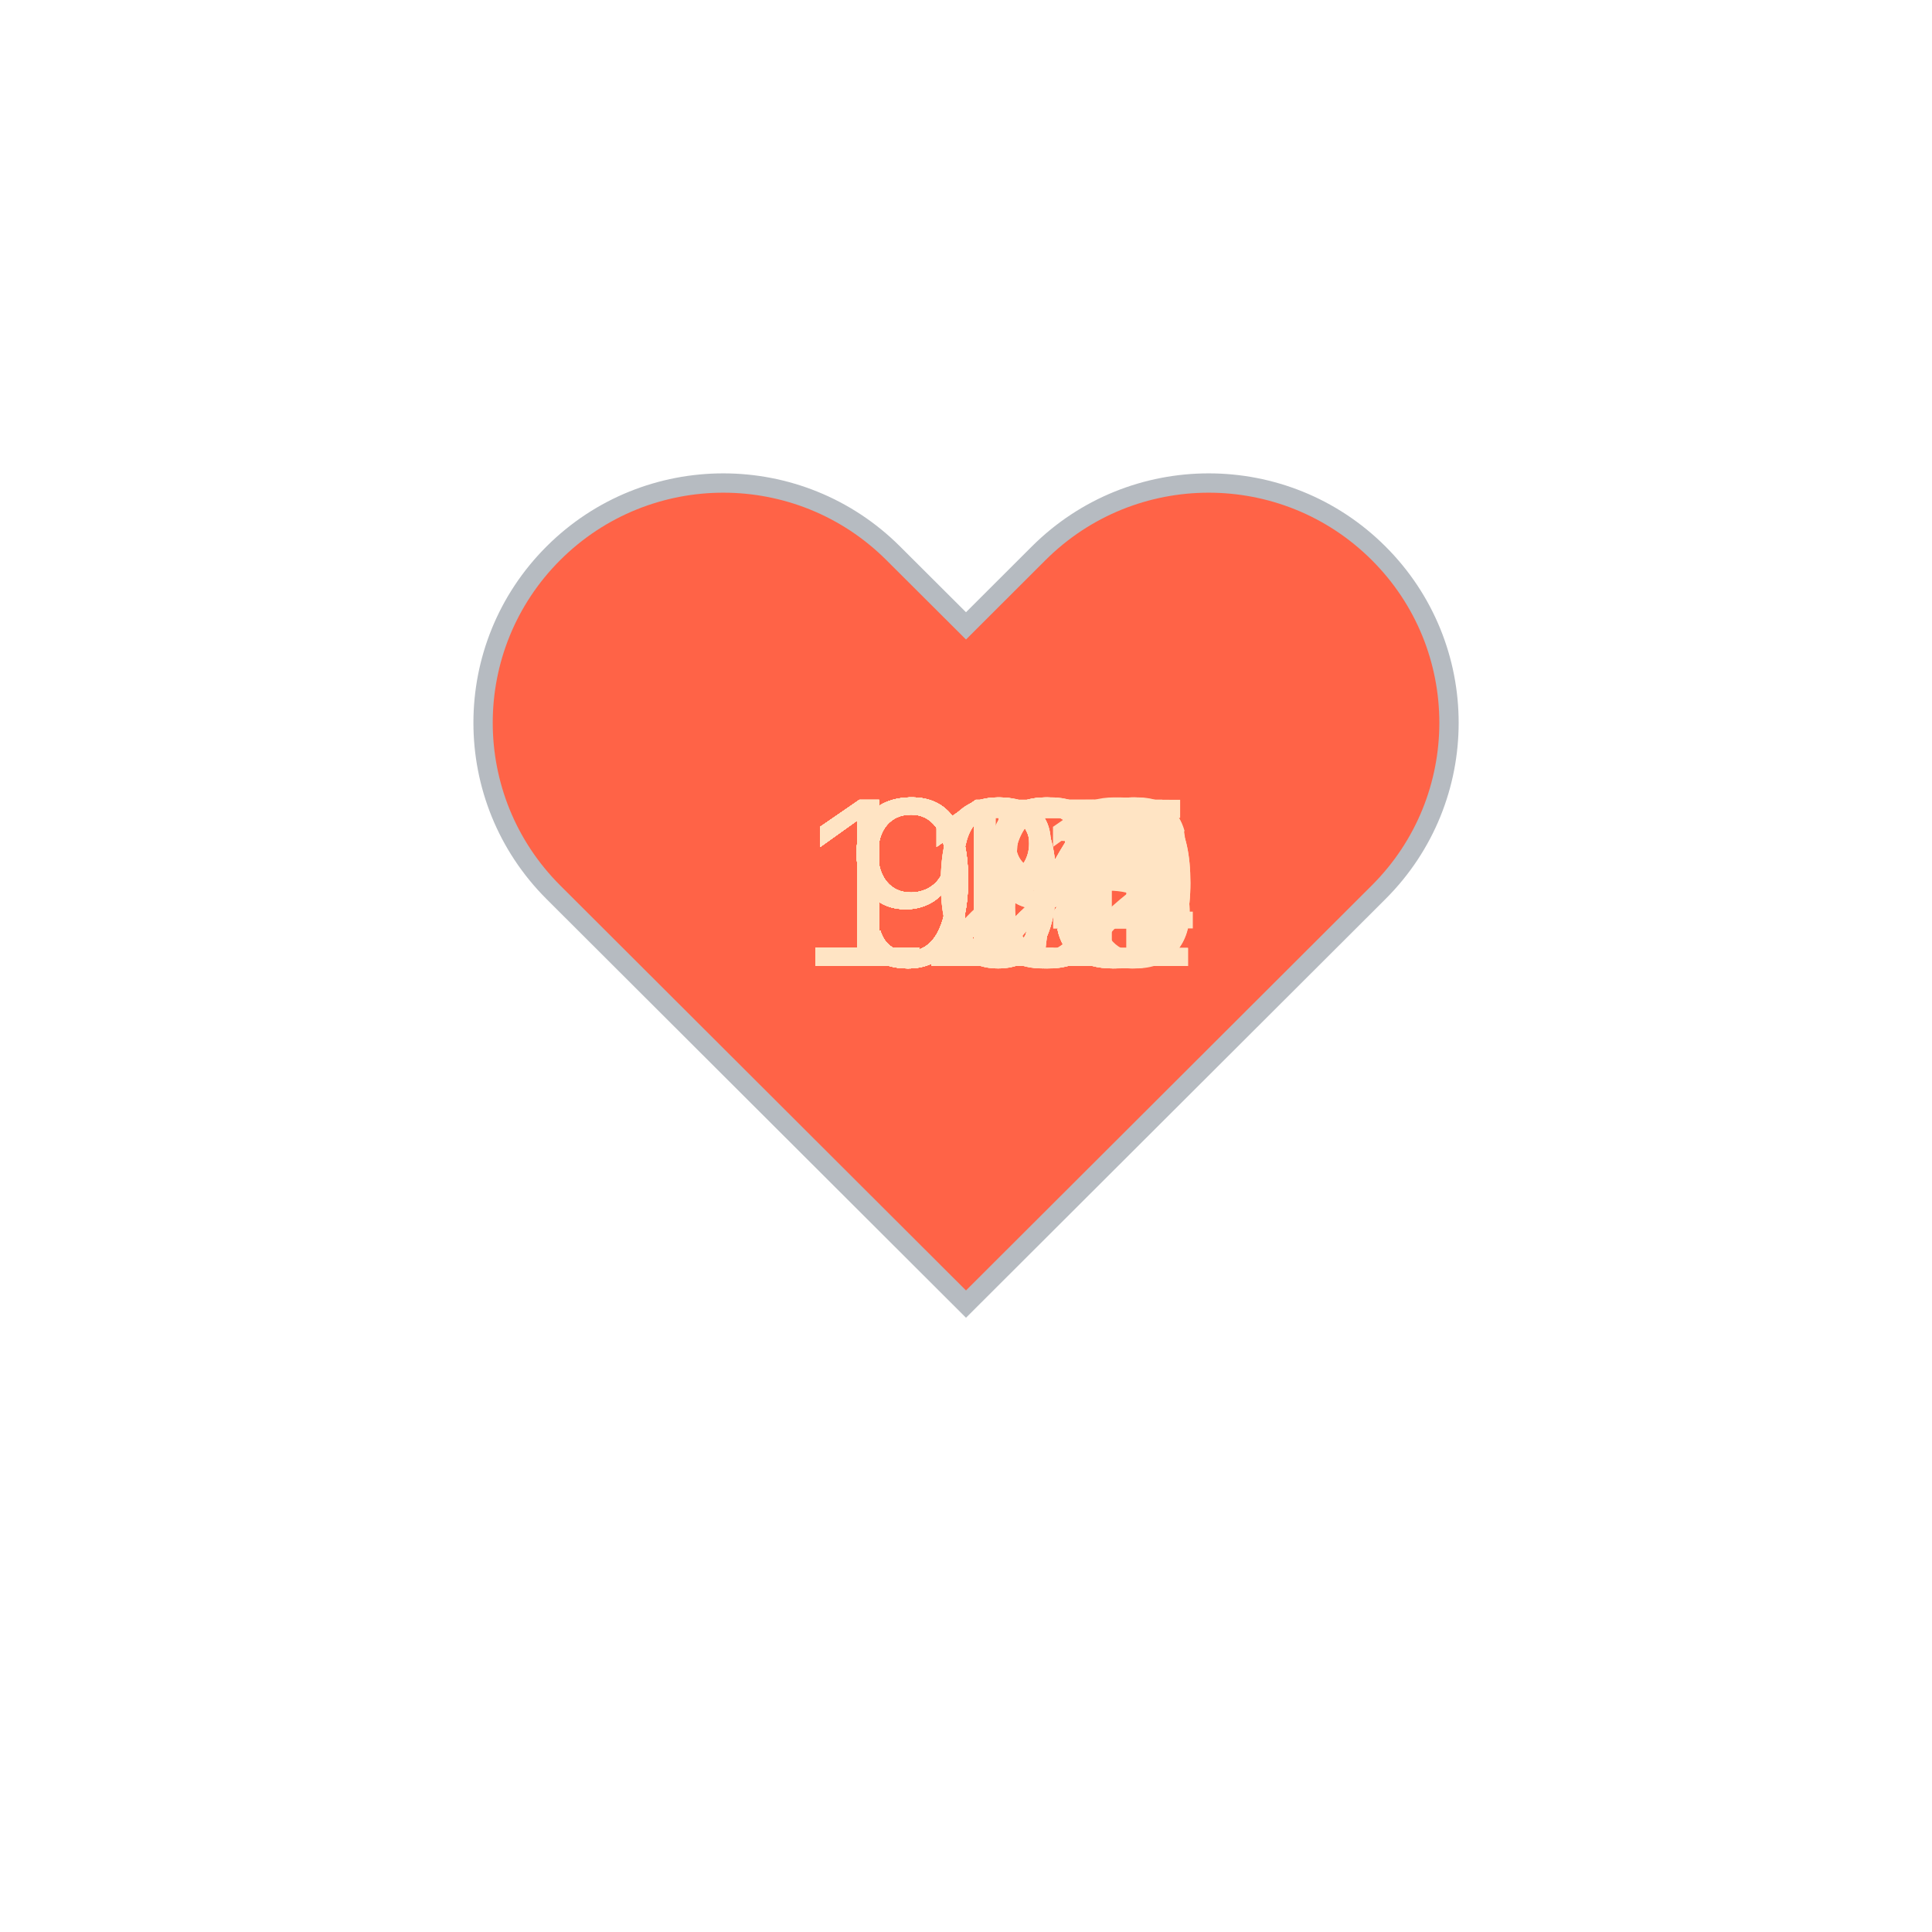
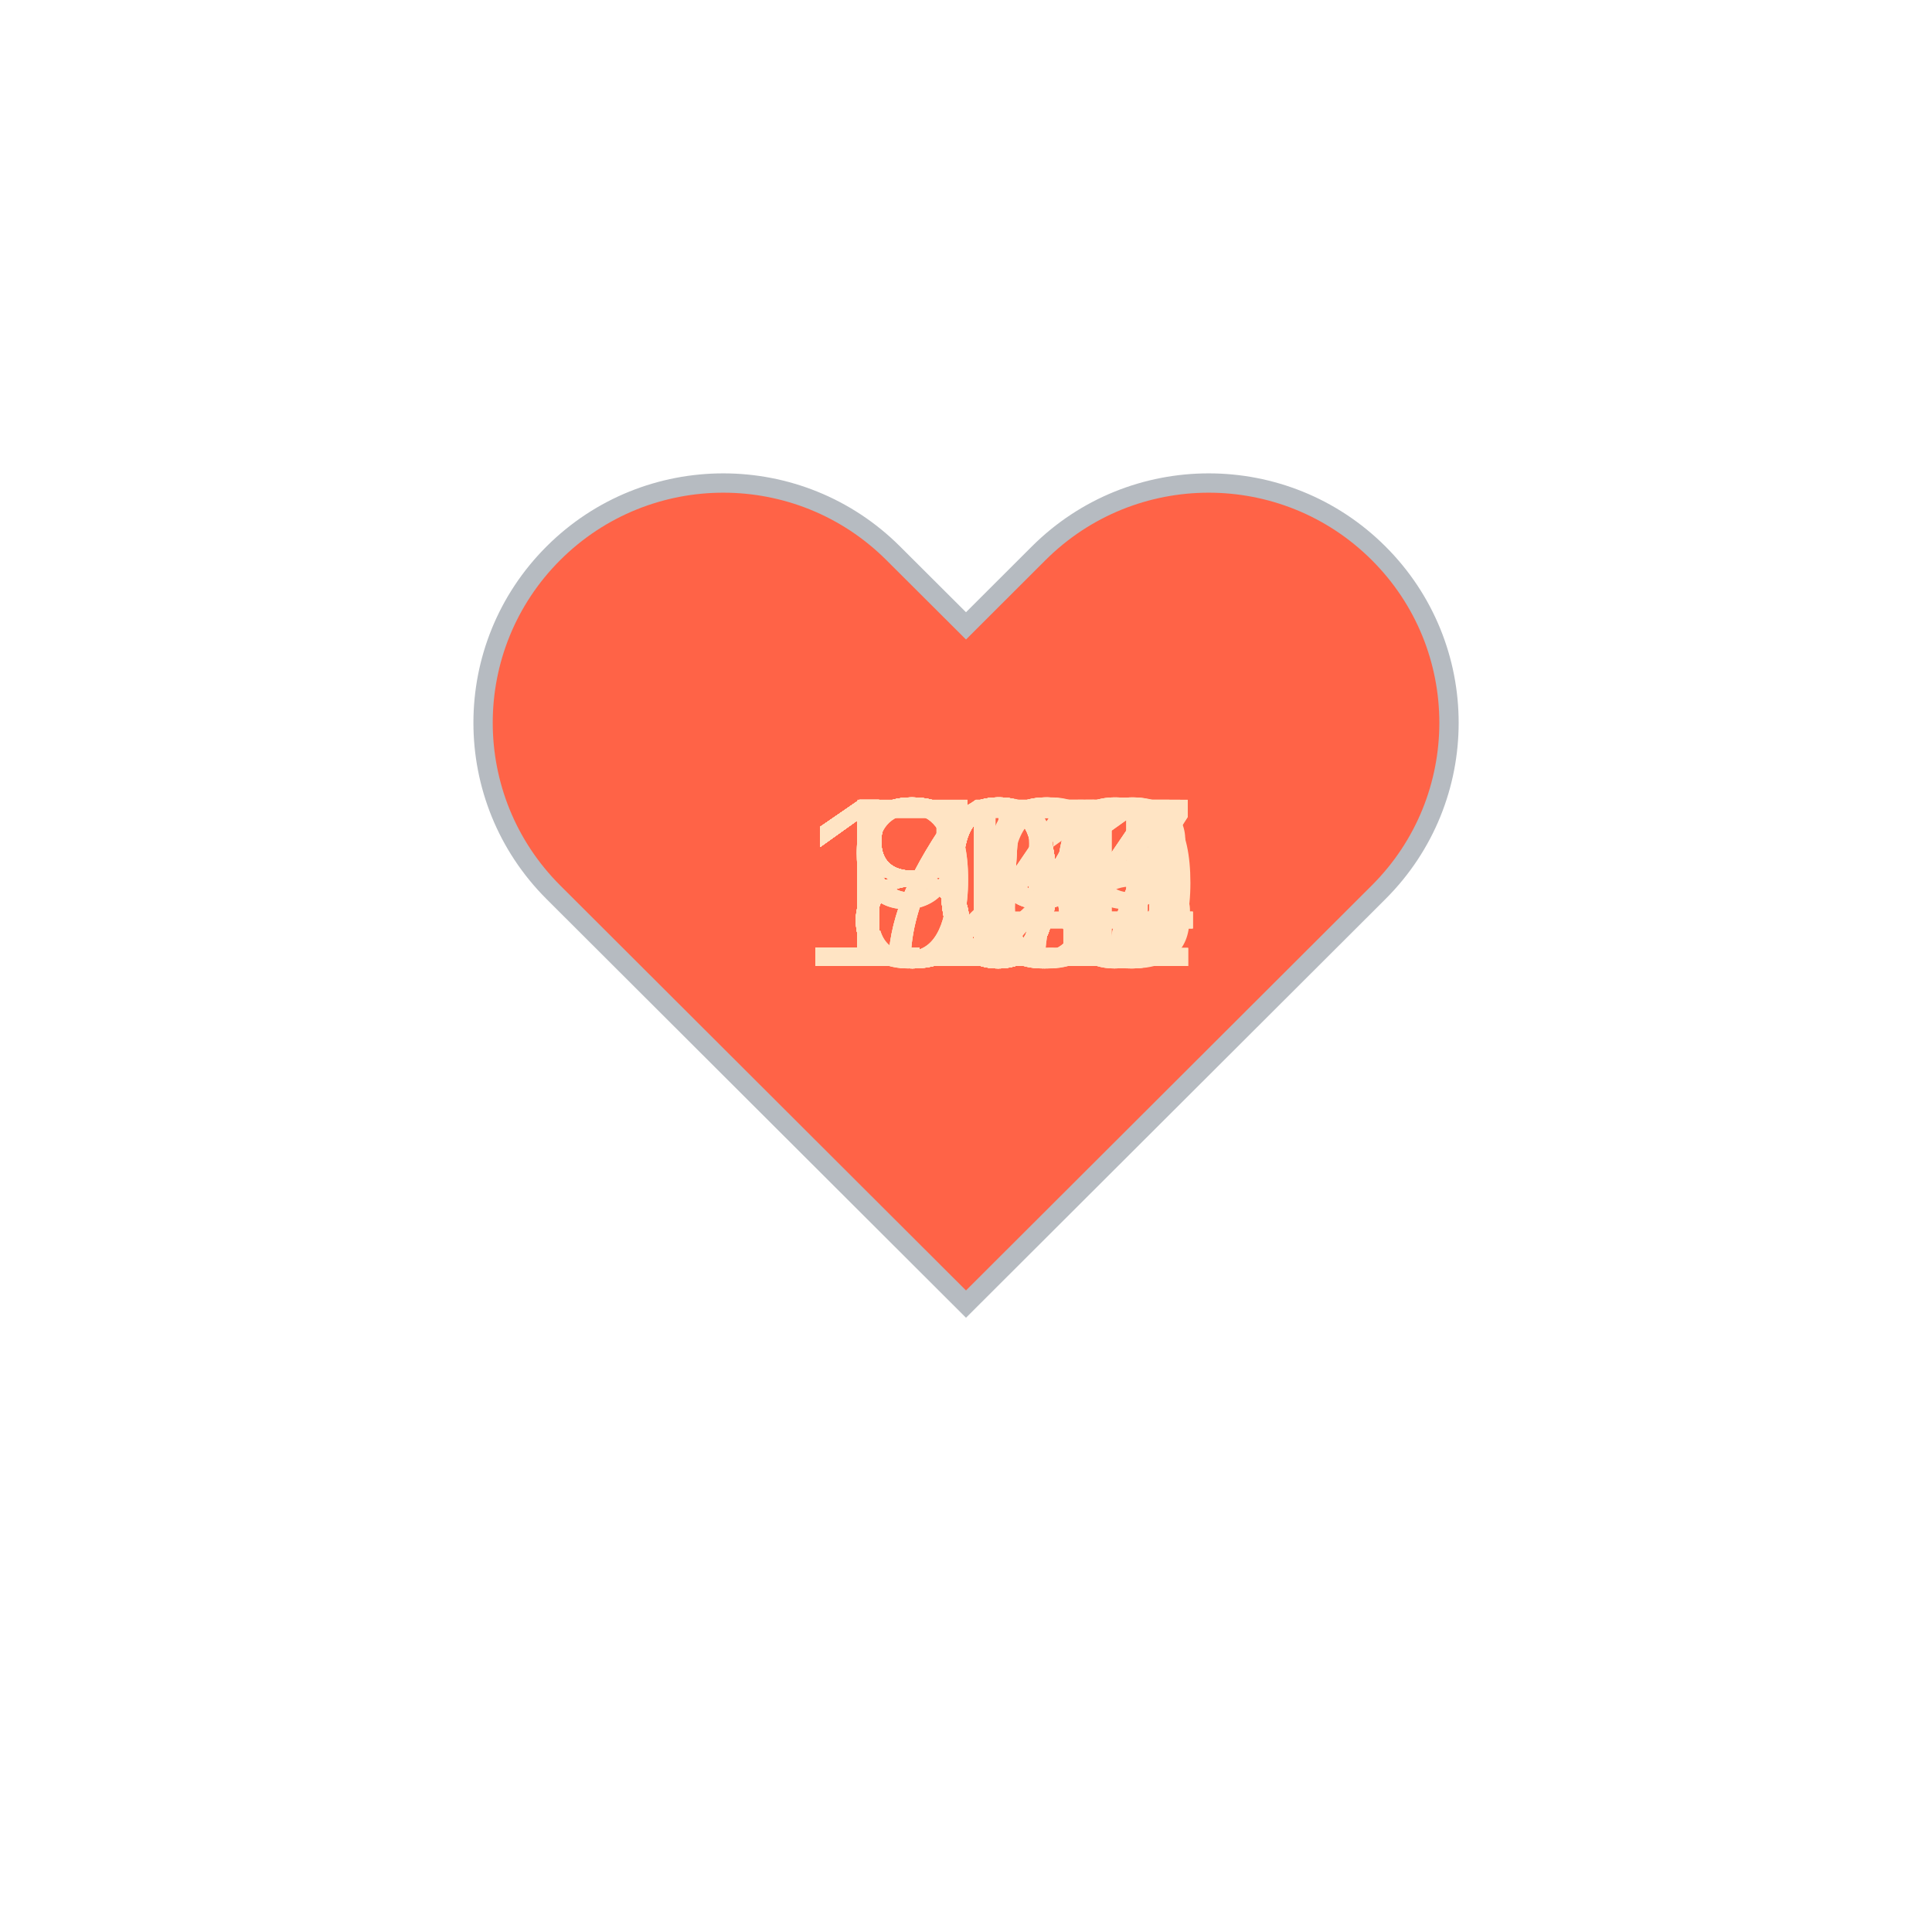
<svg xmlns="http://www.w3.org/2000/svg" baseProfile="full" height="150" version="1.1" viewBox="0,0,200,200" width="150">
  <defs />
  <g transform="translate(100 100)">
    <path d="M92.71,7.27L92.71,7.27c-9.71-9.69-25.46-9.69-35.18,0L50,14.79l-7.54-7.52C32.75-2.42,17-2.42,7.29,7.27v0 c-9.71,9.69-9.71,25.41,0,35.1L50,85l42.71-42.63C102.43,32.68,102.43,16.96,92.71,7.27z" fill="tomato" stroke="#B6BBC1" stroke-width="2" transform="translate(-50 -50)" />
    <animateTransform additive="sum" attributeName="transform" dur="1.2s" repeatCount="indefinite" type="scale" values="1; 1.5; 1.25; 1.5; 1.5; 1;" />
-     <text fill="bisque" style="font-size:25px; font-family:Arial" transform="translate(-12.5 0)">97<animate attributeName="visibility" dur="36.0s" keyTimes="0;0.03;0.07;0.1;0.13;0.17;0.2;0.23;0.27;0.3;0.33;0.37;0.4;0.43;0.47;0.5;0.53;0.57;0.6;0.63;0.67;0.7;0.73;0.77;0.8;0.83;0.87;0.9;0.93;0.97;1.0" repeatCount="indefinite" values="visible;hidden;hidden;hidden;hidden;hidden;hidden;hidden;hidden;hidden;hidden;hidden;hidden;hidden;hidden;hidden;hidden;hidden;hidden;hidden;hidden;hidden;hidden;hidden;hidden;hidden;hidden;hidden;hidden;hidden;hidden" />
+     <text fill="bisque" style="font-size:25px; font-family:Arial" transform="translate(-12.5 0)">84<animate attributeName="visibility" dur="36.0s" keyTimes="0;0.03;0.07;0.1;0.13;0.17;0.2;0.23;0.27;0.3;0.33;0.37;0.4;0.43;0.47;0.5;0.53;0.57;0.6;0.63;0.67;0.7;0.73;0.77;0.8;0.83;0.87;0.9;0.93;0.97;1.0" repeatCount="indefinite" values="visible;hidden;hidden;hidden;hidden;hidden;hidden;hidden;hidden;hidden;hidden;hidden;hidden;hidden;hidden;hidden;hidden;hidden;hidden;hidden;hidden;hidden;hidden;hidden;hidden;hidden;hidden;hidden;hidden;hidden;hidden" />
    </text>
-     <text fill="bisque" style="font-size:25px; font-family:Arial" transform="translate(-12.5 0)">96<animate attributeName="visibility" dur="36.0s" keyTimes="0;0.03;0.07;0.1;0.13;0.17;0.2;0.23;0.27;0.3;0.33;0.37;0.4;0.43;0.47;0.5;0.53;0.57;0.6;0.63;0.67;0.7;0.73;0.77;0.8;0.83;0.87;0.9;0.93;0.97;1.0" repeatCount="indefinite" values="hidden;visible;hidden;hidden;hidden;hidden;hidden;hidden;hidden;hidden;hidden;hidden;hidden;hidden;hidden;hidden;hidden;hidden;hidden;hidden;hidden;hidden;hidden;hidden;hidden;hidden;hidden;hidden;hidden;hidden;hidden" />
+     <text fill="bisque" style="font-size:25px; font-family:Arial" transform="translate(-12.5 0)">85<animate attributeName="visibility" dur="36.0s" keyTimes="0;0.03;0.07;0.1;0.13;0.17;0.2;0.23;0.27;0.3;0.33;0.37;0.4;0.43;0.47;0.5;0.53;0.57;0.6;0.63;0.67;0.7;0.73;0.77;0.8;0.83;0.87;0.9;0.93;0.97;1.0" repeatCount="indefinite" values="hidden;visible;hidden;hidden;hidden;hidden;hidden;hidden;hidden;hidden;hidden;hidden;hidden;hidden;hidden;hidden;hidden;hidden;hidden;hidden;hidden;hidden;hidden;hidden;hidden;hidden;hidden;hidden;hidden;hidden;hidden" />
    </text>
-     <text fill="bisque" style="font-size:25px; font-family:Arial" transform="translate(-12.5 0)">96<animate attributeName="visibility" dur="36.0s" keyTimes="0;0.03;0.07;0.1;0.13;0.17;0.2;0.23;0.27;0.3;0.33;0.37;0.4;0.43;0.47;0.5;0.53;0.57;0.6;0.63;0.67;0.7;0.73;0.77;0.8;0.83;0.87;0.9;0.93;0.97;1.0" repeatCount="indefinite" values="hidden;hidden;visible;hidden;hidden;hidden;hidden;hidden;hidden;hidden;hidden;hidden;hidden;hidden;hidden;hidden;hidden;hidden;hidden;hidden;hidden;hidden;hidden;hidden;hidden;hidden;hidden;hidden;hidden;hidden;hidden" />
+     <text fill="bisque" style="font-size:25px; font-family:Arial" transform="translate(-12.5 0)">83<animate attributeName="visibility" dur="36.0s" keyTimes="0;0.03;0.07;0.1;0.13;0.17;0.2;0.23;0.27;0.3;0.33;0.37;0.4;0.43;0.47;0.5;0.53;0.57;0.6;0.63;0.67;0.7;0.73;0.77;0.8;0.83;0.87;0.9;0.93;0.97;1.0" repeatCount="indefinite" values="hidden;hidden;visible;hidden;hidden;hidden;hidden;hidden;hidden;hidden;hidden;hidden;hidden;hidden;hidden;hidden;hidden;hidden;hidden;hidden;hidden;hidden;hidden;hidden;hidden;hidden;hidden;hidden;hidden;hidden;hidden" />
    </text>
-     <text fill="bisque" style="font-size:25px; font-family:Arial" transform="translate(-12.5 0)">97<animate attributeName="visibility" dur="36.0s" keyTimes="0;0.03;0.07;0.1;0.13;0.17;0.2;0.23;0.27;0.3;0.33;0.37;0.4;0.43;0.47;0.5;0.53;0.57;0.6;0.63;0.67;0.7;0.73;0.77;0.8;0.83;0.87;0.9;0.93;0.97;1.0" repeatCount="indefinite" values="hidden;hidden;hidden;visible;hidden;hidden;hidden;hidden;hidden;hidden;hidden;hidden;hidden;hidden;hidden;hidden;hidden;hidden;hidden;hidden;hidden;hidden;hidden;hidden;hidden;hidden;hidden;hidden;hidden;hidden;hidden" />
+     <text fill="bisque" style="font-size:25px; font-family:Arial" transform="translate(-12.5 0)">85<animate attributeName="visibility" dur="36.0s" keyTimes="0;0.03;0.07;0.1;0.13;0.17;0.2;0.23;0.27;0.3;0.33;0.37;0.4;0.43;0.47;0.5;0.53;0.57;0.6;0.63;0.67;0.7;0.73;0.77;0.8;0.83;0.87;0.9;0.93;0.97;1.0" repeatCount="indefinite" values="hidden;hidden;hidden;visible;hidden;hidden;hidden;hidden;hidden;hidden;hidden;hidden;hidden;hidden;hidden;hidden;hidden;hidden;hidden;hidden;hidden;hidden;hidden;hidden;hidden;hidden;hidden;hidden;hidden;hidden;hidden" />
    </text>
-     <text fill="bisque" style="font-size:25px; font-family:Arial" transform="translate(-12.5 0)">97<animate attributeName="visibility" dur="36.0s" keyTimes="0;0.03;0.07;0.1;0.13;0.17;0.2;0.23;0.27;0.3;0.33;0.37;0.4;0.43;0.47;0.5;0.53;0.57;0.6;0.63;0.67;0.7;0.73;0.77;0.8;0.83;0.87;0.9;0.93;0.97;1.0" repeatCount="indefinite" values="hidden;hidden;hidden;hidden;visible;hidden;hidden;hidden;hidden;hidden;hidden;hidden;hidden;hidden;hidden;hidden;hidden;hidden;hidden;hidden;hidden;hidden;hidden;hidden;hidden;hidden;hidden;hidden;hidden;hidden;hidden" />
+     <text fill="bisque" style="font-size:25px; font-family:Arial" transform="translate(-12.5 0)">87<animate attributeName="visibility" dur="36.0s" keyTimes="0;0.03;0.07;0.1;0.13;0.17;0.2;0.23;0.27;0.3;0.33;0.37;0.4;0.43;0.47;0.5;0.53;0.57;0.6;0.63;0.67;0.7;0.73;0.77;0.8;0.83;0.87;0.9;0.93;0.97;1.0" repeatCount="indefinite" values="hidden;hidden;hidden;hidden;visible;hidden;hidden;hidden;hidden;hidden;hidden;hidden;hidden;hidden;hidden;hidden;hidden;hidden;hidden;hidden;hidden;hidden;hidden;hidden;hidden;hidden;hidden;hidden;hidden;hidden;hidden" />
    </text>
-     <text fill="bisque" style="font-size:25px; font-family:Arial" transform="translate(-12.5 0)">98<animate attributeName="visibility" dur="36.0s" keyTimes="0;0.03;0.07;0.1;0.13;0.17;0.2;0.23;0.27;0.3;0.33;0.37;0.4;0.43;0.47;0.5;0.53;0.57;0.6;0.63;0.67;0.7;0.73;0.77;0.8;0.83;0.87;0.9;0.93;0.97;1.0" repeatCount="indefinite" values="hidden;hidden;hidden;hidden;hidden;visible;hidden;hidden;hidden;hidden;hidden;hidden;hidden;hidden;hidden;hidden;hidden;hidden;hidden;hidden;hidden;hidden;hidden;hidden;hidden;hidden;hidden;hidden;hidden;hidden;hidden" />
+     <text fill="bisque" style="font-size:25px; font-family:Arial" transform="translate(-12.5 0)">87<animate attributeName="visibility" dur="36.0s" keyTimes="0;0.03;0.07;0.1;0.13;0.17;0.2;0.23;0.27;0.3;0.33;0.37;0.4;0.43;0.47;0.5;0.53;0.57;0.6;0.63;0.67;0.7;0.73;0.77;0.8;0.83;0.87;0.9;0.93;0.97;1.0" repeatCount="indefinite" values="hidden;hidden;hidden;hidden;hidden;visible;hidden;hidden;hidden;hidden;hidden;hidden;hidden;hidden;hidden;hidden;hidden;hidden;hidden;hidden;hidden;hidden;hidden;hidden;hidden;hidden;hidden;hidden;hidden;hidden;hidden" />
    </text>
-     <text fill="bisque" style="font-size:25px; font-family:Arial" transform="translate(-12.5 0)">99<animate attributeName="visibility" dur="36.0s" keyTimes="0;0.03;0.07;0.1;0.13;0.17;0.2;0.23;0.27;0.3;0.33;0.37;0.4;0.43;0.47;0.5;0.53;0.57;0.6;0.63;0.67;0.7;0.73;0.77;0.8;0.83;0.87;0.9;0.93;0.97;1.0" repeatCount="indefinite" values="hidden;hidden;hidden;hidden;hidden;hidden;visible;hidden;hidden;hidden;hidden;hidden;hidden;hidden;hidden;hidden;hidden;hidden;hidden;hidden;hidden;hidden;hidden;hidden;hidden;hidden;hidden;hidden;hidden;hidden;hidden" />
+     <text fill="bisque" style="font-size:25px; font-family:Arial" transform="translate(-12.5 0)">84<animate attributeName="visibility" dur="36.0s" keyTimes="0;0.03;0.07;0.1;0.13;0.17;0.2;0.23;0.27;0.3;0.33;0.37;0.4;0.43;0.47;0.5;0.53;0.57;0.6;0.63;0.67;0.7;0.73;0.77;0.8;0.83;0.87;0.9;0.93;0.97;1.0" repeatCount="indefinite" values="hidden;hidden;hidden;hidden;hidden;hidden;visible;hidden;hidden;hidden;hidden;hidden;hidden;hidden;hidden;hidden;hidden;hidden;hidden;hidden;hidden;hidden;hidden;hidden;hidden;hidden;hidden;hidden;hidden;hidden;hidden" />
    </text>
-     <text fill="bisque" style="font-size:25px; font-family:Arial" transform="translate(-17.5 0)">104<animate attributeName="visibility" dur="36.0s" keyTimes="0;0.03;0.07;0.1;0.13;0.17;0.2;0.23;0.27;0.3;0.33;0.37;0.4;0.43;0.47;0.5;0.53;0.57;0.6;0.63;0.67;0.7;0.73;0.77;0.8;0.83;0.87;0.9;0.93;0.97;1.0" repeatCount="indefinite" values="hidden;hidden;hidden;hidden;hidden;hidden;hidden;visible;hidden;hidden;hidden;hidden;hidden;hidden;hidden;hidden;hidden;hidden;hidden;hidden;hidden;hidden;hidden;hidden;hidden;hidden;hidden;hidden;hidden;hidden;hidden" />
+     <text fill="bisque" style="font-size:25px; font-family:Arial" transform="translate(-12.5 0)">82<animate attributeName="visibility" dur="36.0s" keyTimes="0;0.03;0.07;0.1;0.13;0.17;0.2;0.23;0.27;0.3;0.33;0.37;0.4;0.43;0.47;0.5;0.53;0.57;0.6;0.63;0.67;0.7;0.73;0.77;0.8;0.83;0.87;0.9;0.93;0.97;1.0" repeatCount="indefinite" values="hidden;hidden;hidden;hidden;hidden;hidden;hidden;visible;hidden;hidden;hidden;hidden;hidden;hidden;hidden;hidden;hidden;hidden;hidden;hidden;hidden;hidden;hidden;hidden;hidden;hidden;hidden;hidden;hidden;hidden;hidden" />
    </text>
-     <text fill="bisque" style="font-size:25px; font-family:Arial" transform="translate(-17.5 0)">105<animate attributeName="visibility" dur="36.0s" keyTimes="0;0.03;0.07;0.1;0.13;0.17;0.2;0.23;0.27;0.3;0.33;0.37;0.4;0.43;0.47;0.5;0.53;0.57;0.6;0.63;0.67;0.7;0.73;0.77;0.8;0.83;0.87;0.9;0.93;0.97;1.0" repeatCount="indefinite" values="hidden;hidden;hidden;hidden;hidden;hidden;hidden;hidden;visible;hidden;hidden;hidden;hidden;hidden;hidden;hidden;hidden;hidden;hidden;hidden;hidden;hidden;hidden;hidden;hidden;hidden;hidden;hidden;hidden;hidden;hidden" />
+     <text fill="bisque" style="font-size:25px; font-family:Arial" transform="translate(-12.5 0)">95<animate attributeName="visibility" dur="36.0s" keyTimes="0;0.03;0.07;0.1;0.13;0.17;0.2;0.23;0.27;0.3;0.33;0.37;0.4;0.43;0.47;0.5;0.53;0.57;0.6;0.63;0.67;0.7;0.73;0.77;0.8;0.83;0.87;0.9;0.93;0.97;1.0" repeatCount="indefinite" values="hidden;hidden;hidden;hidden;hidden;hidden;hidden;hidden;visible;hidden;hidden;hidden;hidden;hidden;hidden;hidden;hidden;hidden;hidden;hidden;hidden;hidden;hidden;hidden;hidden;hidden;hidden;hidden;hidden;hidden;hidden" />
    </text>
-     <text fill="bisque" style="font-size:25px; font-family:Arial" transform="translate(-17.5 0)">111<animate attributeName="visibility" dur="36.0s" keyTimes="0;0.03;0.07;0.1;0.13;0.17;0.2;0.23;0.27;0.3;0.33;0.37;0.4;0.43;0.47;0.5;0.53;0.57;0.6;0.63;0.67;0.7;0.73;0.77;0.8;0.83;0.87;0.9;0.93;0.97;1.0" repeatCount="indefinite" values="hidden;hidden;hidden;hidden;hidden;hidden;hidden;hidden;hidden;visible;hidden;hidden;hidden;hidden;hidden;hidden;hidden;hidden;hidden;hidden;hidden;hidden;hidden;hidden;hidden;hidden;hidden;hidden;hidden;hidden;hidden" />
+     <text fill="bisque" style="font-size:25px; font-family:Arial" transform="translate(-17.5 0)">101<animate attributeName="visibility" dur="36.0s" keyTimes="0;0.03;0.07;0.1;0.13;0.17;0.2;0.23;0.27;0.3;0.33;0.37;0.4;0.43;0.47;0.5;0.53;0.57;0.6;0.63;0.67;0.7;0.73;0.77;0.8;0.83;0.87;0.9;0.93;0.97;1.0" repeatCount="indefinite" values="hidden;hidden;hidden;hidden;hidden;hidden;hidden;hidden;hidden;visible;hidden;hidden;hidden;hidden;hidden;hidden;hidden;hidden;hidden;hidden;hidden;hidden;hidden;hidden;hidden;hidden;hidden;hidden;hidden;hidden;hidden" />
    </text>
-     <text fill="bisque" style="font-size:25px; font-family:Arial" transform="translate(-17.5 0)">115<animate attributeName="visibility" dur="36.0s" keyTimes="0;0.03;0.07;0.1;0.13;0.17;0.2;0.23;0.27;0.3;0.33;0.37;0.4;0.43;0.47;0.5;0.53;0.57;0.6;0.63;0.67;0.7;0.73;0.77;0.8;0.83;0.87;0.9;0.93;0.97;1.0" repeatCount="indefinite" values="hidden;hidden;hidden;hidden;hidden;hidden;hidden;hidden;hidden;hidden;visible;hidden;hidden;hidden;hidden;hidden;hidden;hidden;hidden;hidden;hidden;hidden;hidden;hidden;hidden;hidden;hidden;hidden;hidden;hidden;hidden" />
+     <text fill="bisque" style="font-size:25px; font-family:Arial" transform="translate(-12.5 0)">96<animate attributeName="visibility" dur="36.0s" keyTimes="0;0.03;0.07;0.1;0.13;0.17;0.2;0.23;0.27;0.3;0.33;0.37;0.4;0.43;0.47;0.5;0.53;0.57;0.6;0.63;0.67;0.7;0.73;0.77;0.8;0.83;0.87;0.9;0.93;0.97;1.0" repeatCount="indefinite" values="hidden;hidden;hidden;hidden;hidden;hidden;hidden;hidden;hidden;hidden;visible;hidden;hidden;hidden;hidden;hidden;hidden;hidden;hidden;hidden;hidden;hidden;hidden;hidden;hidden;hidden;hidden;hidden;hidden;hidden;hidden" />
    </text>
-     <text fill="bisque" style="font-size:25px; font-family:Arial" transform="translate(-17.5 0)">116<animate attributeName="visibility" dur="36.0s" keyTimes="0;0.03;0.07;0.1;0.13;0.17;0.2;0.23;0.27;0.3;0.33;0.37;0.4;0.43;0.47;0.5;0.53;0.57;0.6;0.63;0.67;0.7;0.73;0.77;0.8;0.83;0.87;0.9;0.93;0.97;1.0" repeatCount="indefinite" values="hidden;hidden;hidden;hidden;hidden;hidden;hidden;hidden;hidden;hidden;hidden;visible;hidden;hidden;hidden;hidden;hidden;hidden;hidden;hidden;hidden;hidden;hidden;hidden;hidden;hidden;hidden;hidden;hidden;hidden;hidden" />
+     <text fill="bisque" style="font-size:25px; font-family:Arial" transform="translate(-12.5 0)">82<animate attributeName="visibility" dur="36.0s" keyTimes="0;0.03;0.07;0.1;0.13;0.17;0.2;0.23;0.27;0.3;0.33;0.37;0.4;0.43;0.47;0.5;0.53;0.57;0.6;0.63;0.67;0.7;0.73;0.77;0.8;0.83;0.87;0.9;0.93;0.97;1.0" repeatCount="indefinite" values="hidden;hidden;hidden;hidden;hidden;hidden;hidden;hidden;hidden;hidden;hidden;visible;hidden;hidden;hidden;hidden;hidden;hidden;hidden;hidden;hidden;hidden;hidden;hidden;hidden;hidden;hidden;hidden;hidden;hidden;hidden" />
    </text>
-     <text fill="bisque" style="font-size:25px; font-family:Arial" transform="translate(-17.5 0)">115<animate attributeName="visibility" dur="36.0s" keyTimes="0;0.03;0.07;0.1;0.13;0.17;0.2;0.23;0.27;0.3;0.33;0.37;0.4;0.43;0.47;0.5;0.53;0.57;0.6;0.63;0.67;0.7;0.73;0.77;0.8;0.83;0.87;0.9;0.93;0.97;1.0" repeatCount="indefinite" values="hidden;hidden;hidden;hidden;hidden;hidden;hidden;hidden;hidden;hidden;hidden;hidden;visible;hidden;hidden;hidden;hidden;hidden;hidden;hidden;hidden;hidden;hidden;hidden;hidden;hidden;hidden;hidden;hidden;hidden;hidden" />
+     <text fill="bisque" style="font-size:25px; font-family:Arial" transform="translate(-12.5 0)">79<animate attributeName="visibility" dur="36.0s" keyTimes="0;0.03;0.07;0.1;0.13;0.17;0.2;0.23;0.27;0.3;0.33;0.37;0.4;0.43;0.47;0.5;0.53;0.57;0.6;0.63;0.67;0.7;0.73;0.77;0.8;0.83;0.87;0.9;0.93;0.97;1.0" repeatCount="indefinite" values="hidden;hidden;hidden;hidden;hidden;hidden;hidden;hidden;hidden;hidden;hidden;hidden;visible;hidden;hidden;hidden;hidden;hidden;hidden;hidden;hidden;hidden;hidden;hidden;hidden;hidden;hidden;hidden;hidden;hidden;hidden" />
    </text>
-     <text fill="bisque" style="font-size:25px; font-family:Arial" transform="translate(-17.5 0)">115<animate attributeName="visibility" dur="36.0s" keyTimes="0;0.03;0.07;0.1;0.13;0.17;0.2;0.23;0.27;0.3;0.33;0.37;0.4;0.43;0.47;0.5;0.53;0.57;0.6;0.63;0.67;0.7;0.73;0.77;0.8;0.83;0.87;0.9;0.93;0.97;1.0" repeatCount="indefinite" values="hidden;hidden;hidden;hidden;hidden;hidden;hidden;hidden;hidden;hidden;hidden;hidden;hidden;visible;hidden;hidden;hidden;hidden;hidden;hidden;hidden;hidden;hidden;hidden;hidden;hidden;hidden;hidden;hidden;hidden;hidden" />
+     <text fill="bisque" style="font-size:25px; font-family:Arial" transform="translate(-12.5 0)">79<animate attributeName="visibility" dur="36.0s" keyTimes="0;0.03;0.07;0.1;0.13;0.17;0.2;0.23;0.27;0.3;0.33;0.37;0.4;0.43;0.47;0.5;0.53;0.57;0.6;0.63;0.67;0.7;0.73;0.77;0.8;0.83;0.87;0.9;0.93;0.97;1.0" repeatCount="indefinite" values="hidden;hidden;hidden;hidden;hidden;hidden;hidden;hidden;hidden;hidden;hidden;hidden;hidden;visible;hidden;hidden;hidden;hidden;hidden;hidden;hidden;hidden;hidden;hidden;hidden;hidden;hidden;hidden;hidden;hidden;hidden" />
    </text>
-     <text fill="bisque" style="font-size:25px; font-family:Arial" transform="translate(-17.5 0)">113<animate attributeName="visibility" dur="36.0s" keyTimes="0;0.03;0.07;0.1;0.13;0.17;0.2;0.23;0.27;0.3;0.33;0.37;0.4;0.43;0.47;0.5;0.53;0.57;0.6;0.63;0.67;0.7;0.73;0.77;0.8;0.83;0.87;0.9;0.93;0.97;1.0" repeatCount="indefinite" values="hidden;hidden;hidden;hidden;hidden;hidden;hidden;hidden;hidden;hidden;hidden;hidden;hidden;hidden;visible;hidden;hidden;hidden;hidden;hidden;hidden;hidden;hidden;hidden;hidden;hidden;hidden;hidden;hidden;hidden;hidden" />
+     <text fill="bisque" style="font-size:25px; font-family:Arial" transform="translate(-12.5 0)">79<animate attributeName="visibility" dur="36.0s" keyTimes="0;0.03;0.07;0.1;0.13;0.17;0.2;0.23;0.27;0.3;0.33;0.37;0.4;0.43;0.47;0.5;0.53;0.57;0.6;0.63;0.67;0.7;0.73;0.77;0.8;0.83;0.87;0.9;0.93;0.97;1.0" repeatCount="indefinite" values="hidden;hidden;hidden;hidden;hidden;hidden;hidden;hidden;hidden;hidden;hidden;hidden;hidden;hidden;visible;hidden;hidden;hidden;hidden;hidden;hidden;hidden;hidden;hidden;hidden;hidden;hidden;hidden;hidden;hidden;hidden" />
    </text>
-     <text fill="bisque" style="font-size:25px; font-family:Arial" transform="translate(-17.5 0)">114<animate attributeName="visibility" dur="36.0s" keyTimes="0;0.03;0.07;0.1;0.13;0.17;0.2;0.23;0.27;0.3;0.33;0.37;0.4;0.43;0.47;0.5;0.53;0.57;0.6;0.63;0.67;0.7;0.73;0.77;0.8;0.83;0.87;0.9;0.93;0.97;1.0" repeatCount="indefinite" values="hidden;hidden;hidden;hidden;hidden;hidden;hidden;hidden;hidden;hidden;hidden;hidden;hidden;hidden;hidden;visible;hidden;hidden;hidden;hidden;hidden;hidden;hidden;hidden;hidden;hidden;hidden;hidden;hidden;hidden;hidden" />
+     <text fill="bisque" style="font-size:25px; font-family:Arial" transform="translate(-17.5 0)">127<animate attributeName="visibility" dur="36.0s" keyTimes="0;0.03;0.07;0.1;0.13;0.17;0.2;0.23;0.27;0.3;0.33;0.37;0.4;0.43;0.47;0.5;0.53;0.57;0.6;0.63;0.67;0.7;0.73;0.77;0.8;0.83;0.87;0.9;0.93;0.97;1.0" repeatCount="indefinite" values="hidden;hidden;hidden;hidden;hidden;hidden;hidden;hidden;hidden;hidden;hidden;hidden;hidden;hidden;hidden;visible;hidden;hidden;hidden;hidden;hidden;hidden;hidden;hidden;hidden;hidden;hidden;hidden;hidden;hidden;hidden" />
    </text>
-     <text fill="bisque" style="font-size:25px; font-family:Arial" transform="translate(-17.5 0)">115<animate attributeName="visibility" dur="36.0s" keyTimes="0;0.03;0.07;0.1;0.13;0.17;0.2;0.23;0.27;0.3;0.33;0.37;0.4;0.43;0.47;0.5;0.53;0.57;0.6;0.63;0.67;0.7;0.73;0.77;0.8;0.83;0.87;0.9;0.93;0.97;1.0" repeatCount="indefinite" values="hidden;hidden;hidden;hidden;hidden;hidden;hidden;hidden;hidden;hidden;hidden;hidden;hidden;hidden;hidden;hidden;visible;hidden;hidden;hidden;hidden;hidden;hidden;hidden;hidden;hidden;hidden;hidden;hidden;hidden;hidden" />
+     <text fill="bisque" style="font-size:25px; font-family:Arial" transform="translate(-17.5 0)">105<animate attributeName="visibility" dur="36.0s" keyTimes="0;0.03;0.07;0.1;0.13;0.17;0.2;0.23;0.27;0.3;0.33;0.37;0.4;0.43;0.47;0.5;0.53;0.57;0.6;0.63;0.67;0.7;0.73;0.77;0.8;0.83;0.87;0.9;0.93;0.97;1.0" repeatCount="indefinite" values="hidden;hidden;hidden;hidden;hidden;hidden;hidden;hidden;hidden;hidden;hidden;hidden;hidden;hidden;hidden;hidden;visible;hidden;hidden;hidden;hidden;hidden;hidden;hidden;hidden;hidden;hidden;hidden;hidden;hidden;hidden" />
    </text>
-     <text fill="bisque" style="font-size:25px; font-family:Arial" transform="translate(-17.5 0)">114<animate attributeName="visibility" dur="36.0s" keyTimes="0;0.03;0.07;0.1;0.13;0.17;0.2;0.23;0.27;0.3;0.33;0.37;0.4;0.43;0.47;0.5;0.53;0.57;0.6;0.63;0.67;0.7;0.73;0.77;0.8;0.83;0.87;0.9;0.93;0.97;1.0" repeatCount="indefinite" values="hidden;hidden;hidden;hidden;hidden;hidden;hidden;hidden;hidden;hidden;hidden;hidden;hidden;hidden;hidden;hidden;hidden;visible;hidden;hidden;hidden;hidden;hidden;hidden;hidden;hidden;hidden;hidden;hidden;hidden;hidden" />
+     <text fill="bisque" style="font-size:25px; font-family:Arial" transform="translate(-17.5 0)">104<animate attributeName="visibility" dur="36.0s" keyTimes="0;0.03;0.07;0.1;0.13;0.17;0.2;0.23;0.27;0.3;0.33;0.37;0.4;0.43;0.47;0.5;0.53;0.57;0.6;0.63;0.67;0.7;0.73;0.77;0.8;0.83;0.87;0.9;0.93;0.97;1.0" repeatCount="indefinite" values="hidden;hidden;hidden;hidden;hidden;hidden;hidden;hidden;hidden;hidden;hidden;hidden;hidden;hidden;hidden;hidden;hidden;visible;hidden;hidden;hidden;hidden;hidden;hidden;hidden;hidden;hidden;hidden;hidden;hidden;hidden" />
    </text>
-     <text fill="bisque" style="font-size:25px; font-family:Arial" transform="translate(-17.5 0)">120<animate attributeName="visibility" dur="36.0s" keyTimes="0;0.03;0.07;0.1;0.13;0.17;0.2;0.23;0.27;0.3;0.33;0.37;0.4;0.43;0.47;0.5;0.53;0.57;0.6;0.63;0.67;0.7;0.73;0.77;0.8;0.83;0.87;0.9;0.93;0.97;1.0" repeatCount="indefinite" values="hidden;hidden;hidden;hidden;hidden;hidden;hidden;hidden;hidden;hidden;hidden;hidden;hidden;hidden;hidden;hidden;hidden;hidden;visible;hidden;hidden;hidden;hidden;hidden;hidden;hidden;hidden;hidden;hidden;hidden;hidden" />
+     <text fill="bisque" style="font-size:25px; font-family:Arial" transform="translate(-17.5 0)">110<animate attributeName="visibility" dur="36.0s" keyTimes="0;0.03;0.07;0.1;0.13;0.17;0.2;0.23;0.27;0.3;0.33;0.37;0.4;0.43;0.47;0.5;0.53;0.57;0.6;0.63;0.67;0.7;0.73;0.77;0.8;0.83;0.87;0.9;0.93;0.97;1.0" repeatCount="indefinite" values="hidden;hidden;hidden;hidden;hidden;hidden;hidden;hidden;hidden;hidden;hidden;hidden;hidden;hidden;hidden;hidden;hidden;hidden;visible;hidden;hidden;hidden;hidden;hidden;hidden;hidden;hidden;hidden;hidden;hidden;hidden" />
    </text>
-     <text fill="bisque" style="font-size:25px; font-family:Arial" transform="translate(-17.5 0)">122<animate attributeName="visibility" dur="36.0s" keyTimes="0;0.03;0.07;0.1;0.13;0.17;0.2;0.23;0.27;0.3;0.33;0.37;0.4;0.43;0.47;0.5;0.53;0.57;0.6;0.63;0.67;0.7;0.73;0.77;0.8;0.83;0.87;0.9;0.93;0.97;1.0" repeatCount="indefinite" values="hidden;hidden;hidden;hidden;hidden;hidden;hidden;hidden;hidden;hidden;hidden;hidden;hidden;hidden;hidden;hidden;hidden;hidden;hidden;visible;hidden;hidden;hidden;hidden;hidden;hidden;hidden;hidden;hidden;hidden;hidden" />
+     <text fill="bisque" style="font-size:25px; font-family:Arial" transform="translate(-17.5 0)">110<animate attributeName="visibility" dur="36.0s" keyTimes="0;0.03;0.07;0.1;0.13;0.17;0.2;0.23;0.27;0.3;0.33;0.37;0.4;0.43;0.47;0.5;0.53;0.57;0.6;0.63;0.67;0.7;0.73;0.77;0.8;0.83;0.87;0.9;0.93;0.97;1.0" repeatCount="indefinite" values="hidden;hidden;hidden;hidden;hidden;hidden;hidden;hidden;hidden;hidden;hidden;hidden;hidden;hidden;hidden;hidden;hidden;hidden;hidden;visible;hidden;hidden;hidden;hidden;hidden;hidden;hidden;hidden;hidden;hidden;hidden" />
    </text>
-     <text fill="bisque" style="font-size:25px; font-family:Arial" transform="translate(-17.5 0)">121<animate attributeName="visibility" dur="36.0s" keyTimes="0;0.03;0.07;0.1;0.13;0.17;0.2;0.23;0.27;0.3;0.33;0.37;0.4;0.43;0.47;0.5;0.53;0.57;0.6;0.63;0.67;0.7;0.73;0.77;0.8;0.83;0.87;0.9;0.93;0.97;1.0" repeatCount="indefinite" values="hidden;hidden;hidden;hidden;hidden;hidden;hidden;hidden;hidden;hidden;hidden;hidden;hidden;hidden;hidden;hidden;hidden;hidden;hidden;hidden;visible;hidden;hidden;hidden;hidden;hidden;hidden;hidden;hidden;hidden;hidden" />
+     <text fill="bisque" style="font-size:25px; font-family:Arial" transform="translate(-17.5 0)">100<animate attributeName="visibility" dur="36.0s" keyTimes="0;0.03;0.07;0.1;0.13;0.17;0.2;0.23;0.27;0.3;0.33;0.37;0.4;0.43;0.47;0.5;0.53;0.57;0.6;0.63;0.67;0.7;0.73;0.77;0.8;0.83;0.87;0.9;0.93;0.97;1.0" repeatCount="indefinite" values="hidden;hidden;hidden;hidden;hidden;hidden;hidden;hidden;hidden;hidden;hidden;hidden;hidden;hidden;hidden;hidden;hidden;hidden;hidden;hidden;visible;hidden;hidden;hidden;hidden;hidden;hidden;hidden;hidden;hidden;hidden" />
    </text>
-     <text fill="bisque" style="font-size:25px; font-family:Arial" transform="translate(-17.5 0)">106<animate attributeName="visibility" dur="36.0s" keyTimes="0;0.03;0.07;0.1;0.13;0.17;0.2;0.23;0.27;0.3;0.33;0.37;0.4;0.43;0.47;0.5;0.53;0.57;0.6;0.63;0.67;0.7;0.73;0.77;0.8;0.83;0.87;0.9;0.93;0.97;1.0" repeatCount="indefinite" values="hidden;hidden;hidden;hidden;hidden;hidden;hidden;hidden;hidden;hidden;hidden;hidden;hidden;hidden;hidden;hidden;hidden;hidden;hidden;hidden;hidden;visible;hidden;hidden;hidden;hidden;hidden;hidden;hidden;hidden;hidden" />
+     <text fill="bisque" style="font-size:25px; font-family:Arial" transform="translate(-17.5 0)">101<animate attributeName="visibility" dur="36.0s" keyTimes="0;0.03;0.07;0.1;0.13;0.17;0.2;0.23;0.27;0.3;0.33;0.37;0.4;0.43;0.47;0.5;0.53;0.57;0.6;0.63;0.67;0.7;0.73;0.77;0.8;0.83;0.87;0.9;0.93;0.97;1.0" repeatCount="indefinite" values="hidden;hidden;hidden;hidden;hidden;hidden;hidden;hidden;hidden;hidden;hidden;hidden;hidden;hidden;hidden;hidden;hidden;hidden;hidden;hidden;hidden;visible;hidden;hidden;hidden;hidden;hidden;hidden;hidden;hidden;hidden" />
    </text>
-     <text fill="bisque" style="font-size:25px; font-family:Arial" transform="translate(-17.5 0)">100<animate attributeName="visibility" dur="36.0s" keyTimes="0;0.03;0.07;0.1;0.13;0.17;0.2;0.23;0.27;0.3;0.33;0.37;0.4;0.43;0.47;0.5;0.53;0.57;0.6;0.63;0.67;0.7;0.73;0.77;0.8;0.83;0.87;0.9;0.93;0.97;1.0" repeatCount="indefinite" values="hidden;hidden;hidden;hidden;hidden;hidden;hidden;hidden;hidden;hidden;hidden;hidden;hidden;hidden;hidden;hidden;hidden;hidden;hidden;hidden;hidden;hidden;visible;hidden;hidden;hidden;hidden;hidden;hidden;hidden;hidden" />
+     <text fill="bisque" style="font-size:25px; font-family:Arial" transform="translate(-17.5 0)">104<animate attributeName="visibility" dur="36.0s" keyTimes="0;0.03;0.07;0.1;0.13;0.17;0.2;0.23;0.27;0.3;0.33;0.37;0.4;0.43;0.47;0.5;0.53;0.57;0.6;0.63;0.67;0.7;0.73;0.77;0.8;0.83;0.87;0.9;0.93;0.97;1.0" repeatCount="indefinite" values="hidden;hidden;hidden;hidden;hidden;hidden;hidden;hidden;hidden;hidden;hidden;hidden;hidden;hidden;hidden;hidden;hidden;hidden;hidden;hidden;hidden;hidden;visible;hidden;hidden;hidden;hidden;hidden;hidden;hidden;hidden" />
    </text>
-     <text fill="bisque" style="font-size:25px; font-family:Arial" transform="translate(-12.5 0)">93<animate attributeName="visibility" dur="36.0s" keyTimes="0;0.03;0.07;0.1;0.13;0.17;0.2;0.23;0.27;0.3;0.33;0.37;0.4;0.43;0.47;0.5;0.53;0.57;0.6;0.63;0.67;0.7;0.73;0.77;0.8;0.83;0.87;0.9;0.93;0.97;1.0" repeatCount="indefinite" values="hidden;hidden;hidden;hidden;hidden;hidden;hidden;hidden;hidden;hidden;hidden;hidden;hidden;hidden;hidden;hidden;hidden;hidden;hidden;hidden;hidden;hidden;hidden;visible;hidden;hidden;hidden;hidden;hidden;hidden;hidden" />
+     <text fill="bisque" style="font-size:25px; font-family:Arial" transform="translate(-17.5 0)">104<animate attributeName="visibility" dur="36.0s" keyTimes="0;0.03;0.07;0.1;0.13;0.17;0.2;0.23;0.27;0.3;0.33;0.37;0.4;0.43;0.47;0.5;0.53;0.57;0.6;0.63;0.67;0.7;0.73;0.77;0.8;0.83;0.87;0.9;0.93;0.97;1.0" repeatCount="indefinite" values="hidden;hidden;hidden;hidden;hidden;hidden;hidden;hidden;hidden;hidden;hidden;hidden;hidden;hidden;hidden;hidden;hidden;hidden;hidden;hidden;hidden;hidden;hidden;visible;hidden;hidden;hidden;hidden;hidden;hidden;hidden" />
    </text>
-     <text fill="bisque" style="font-size:25px; font-family:Arial" transform="translate(-12.5 0)">92<animate attributeName="visibility" dur="36.0s" keyTimes="0;0.03;0.07;0.1;0.13;0.17;0.2;0.23;0.27;0.3;0.33;0.37;0.4;0.43;0.47;0.5;0.53;0.57;0.6;0.63;0.67;0.7;0.73;0.77;0.8;0.83;0.87;0.9;0.93;0.97;1.0" repeatCount="indefinite" values="hidden;hidden;hidden;hidden;hidden;hidden;hidden;hidden;hidden;hidden;hidden;hidden;hidden;hidden;hidden;hidden;hidden;hidden;hidden;hidden;hidden;hidden;hidden;hidden;visible;hidden;hidden;hidden;hidden;hidden;hidden" />
+     <text fill="bisque" style="font-size:25px; font-family:Arial" transform="translate(-17.5 0)">107<animate attributeName="visibility" dur="36.0s" keyTimes="0;0.03;0.07;0.1;0.13;0.17;0.2;0.23;0.27;0.3;0.33;0.37;0.4;0.43;0.47;0.5;0.53;0.57;0.6;0.63;0.67;0.7;0.73;0.77;0.8;0.83;0.87;0.9;0.93;0.97;1.0" repeatCount="indefinite" values="hidden;hidden;hidden;hidden;hidden;hidden;hidden;hidden;hidden;hidden;hidden;hidden;hidden;hidden;hidden;hidden;hidden;hidden;hidden;hidden;hidden;hidden;hidden;hidden;visible;hidden;hidden;hidden;hidden;hidden;hidden" />
    </text>
-     <text fill="bisque" style="font-size:25px; font-family:Arial" transform="translate(-12.5 0)">95<animate attributeName="visibility" dur="36.0s" keyTimes="0;0.03;0.07;0.1;0.13;0.17;0.2;0.23;0.27;0.3;0.33;0.37;0.4;0.43;0.47;0.5;0.53;0.57;0.6;0.63;0.67;0.7;0.73;0.77;0.8;0.83;0.87;0.9;0.93;0.97;1.0" repeatCount="indefinite" values="hidden;hidden;hidden;hidden;hidden;hidden;hidden;hidden;hidden;hidden;hidden;hidden;hidden;hidden;hidden;hidden;hidden;hidden;hidden;hidden;hidden;hidden;hidden;hidden;hidden;visible;hidden;hidden;hidden;hidden;hidden" />
+     <text fill="bisque" style="font-size:25px; font-family:Arial" transform="translate(-17.5 0)">109<animate attributeName="visibility" dur="36.0s" keyTimes="0;0.03;0.07;0.1;0.13;0.17;0.2;0.23;0.27;0.3;0.33;0.37;0.4;0.43;0.47;0.5;0.53;0.57;0.6;0.63;0.67;0.7;0.73;0.77;0.8;0.83;0.87;0.9;0.93;0.97;1.0" repeatCount="indefinite" values="hidden;hidden;hidden;hidden;hidden;hidden;hidden;hidden;hidden;hidden;hidden;hidden;hidden;hidden;hidden;hidden;hidden;hidden;hidden;hidden;hidden;hidden;hidden;hidden;hidden;visible;hidden;hidden;hidden;hidden;hidden" />
    </text>
-     <text fill="bisque" style="font-size:25px; font-family:Arial" transform="translate(-12.5 0)">92<animate attributeName="visibility" dur="36.0s" keyTimes="0;0.03;0.07;0.1;0.13;0.17;0.2;0.23;0.27;0.3;0.33;0.37;0.4;0.43;0.47;0.5;0.53;0.57;0.6;0.63;0.67;0.7;0.73;0.77;0.8;0.83;0.87;0.9;0.93;0.97;1.0" repeatCount="indefinite" values="hidden;hidden;hidden;hidden;hidden;hidden;hidden;hidden;hidden;hidden;hidden;hidden;hidden;hidden;hidden;hidden;hidden;hidden;hidden;hidden;hidden;hidden;hidden;hidden;hidden;hidden;visible;hidden;hidden;hidden;hidden" />
+     <text fill="bisque" style="font-size:25px; font-family:Arial" transform="translate(-17.5 0)">110<animate attributeName="visibility" dur="36.0s" keyTimes="0;0.03;0.07;0.1;0.13;0.17;0.2;0.23;0.27;0.3;0.33;0.37;0.4;0.43;0.47;0.5;0.53;0.57;0.6;0.63;0.67;0.7;0.73;0.77;0.8;0.83;0.87;0.9;0.93;0.97;1.0" repeatCount="indefinite" values="hidden;hidden;hidden;hidden;hidden;hidden;hidden;hidden;hidden;hidden;hidden;hidden;hidden;hidden;hidden;hidden;hidden;hidden;hidden;hidden;hidden;hidden;hidden;hidden;hidden;hidden;visible;hidden;hidden;hidden;hidden" />
    </text>
-     <text fill="bisque" style="font-size:25px; font-family:Arial" transform="translate(-12.5 0)">95<animate attributeName="visibility" dur="36.0s" keyTimes="0;0.03;0.07;0.1;0.13;0.17;0.2;0.23;0.27;0.3;0.33;0.37;0.4;0.43;0.47;0.5;0.53;0.57;0.6;0.63;0.67;0.7;0.73;0.77;0.8;0.83;0.87;0.9;0.93;0.97;1.0" repeatCount="indefinite" values="hidden;hidden;hidden;hidden;hidden;hidden;hidden;hidden;hidden;hidden;hidden;hidden;hidden;hidden;hidden;hidden;hidden;hidden;hidden;hidden;hidden;hidden;hidden;hidden;hidden;hidden;hidden;visible;hidden;hidden;hidden" />
+     <text fill="bisque" style="font-size:25px; font-family:Arial" transform="translate(-17.5 0)">111<animate attributeName="visibility" dur="36.0s" keyTimes="0;0.03;0.07;0.1;0.13;0.17;0.2;0.23;0.27;0.3;0.33;0.37;0.4;0.43;0.47;0.5;0.53;0.57;0.6;0.63;0.67;0.7;0.73;0.77;0.8;0.83;0.87;0.9;0.93;0.97;1.0" repeatCount="indefinite" values="hidden;hidden;hidden;hidden;hidden;hidden;hidden;hidden;hidden;hidden;hidden;hidden;hidden;hidden;hidden;hidden;hidden;hidden;hidden;hidden;hidden;hidden;hidden;hidden;hidden;hidden;hidden;visible;hidden;hidden;hidden" />
    </text>
-     <text fill="bisque" style="font-size:25px; font-family:Arial" transform="translate(-12.5 0)">98<animate attributeName="visibility" dur="36.0s" keyTimes="0;0.03;0.07;0.1;0.13;0.17;0.2;0.23;0.27;0.3;0.33;0.37;0.4;0.43;0.47;0.5;0.53;0.57;0.6;0.63;0.67;0.7;0.73;0.77;0.8;0.83;0.87;0.9;0.93;0.97;1.0" repeatCount="indefinite" values="hidden;hidden;hidden;hidden;hidden;hidden;hidden;hidden;hidden;hidden;hidden;hidden;hidden;hidden;hidden;hidden;hidden;hidden;hidden;hidden;hidden;hidden;hidden;hidden;hidden;hidden;hidden;hidden;visible;hidden;hidden" />
+     <text fill="bisque" style="font-size:25px; font-family:Arial" transform="translate(-17.5 0)">105<animate attributeName="visibility" dur="36.0s" keyTimes="0;0.03;0.07;0.1;0.13;0.17;0.2;0.23;0.27;0.3;0.33;0.37;0.4;0.43;0.47;0.5;0.53;0.57;0.6;0.63;0.67;0.7;0.73;0.77;0.8;0.83;0.87;0.9;0.93;0.97;1.0" repeatCount="indefinite" values="hidden;hidden;hidden;hidden;hidden;hidden;hidden;hidden;hidden;hidden;hidden;hidden;hidden;hidden;hidden;hidden;hidden;hidden;hidden;hidden;hidden;hidden;hidden;hidden;hidden;hidden;hidden;hidden;visible;hidden;hidden" />
    </text>
-     <text fill="bisque" style="font-size:25px; font-family:Arial" transform="translate(-12.5 0)">99<animate attributeName="visibility" dur="36.0s" keyTimes="0;0.03;0.07;0.1;0.13;0.17;0.2;0.23;0.27;0.3;0.33;0.37;0.4;0.43;0.47;0.5;0.53;0.57;0.6;0.63;0.67;0.7;0.73;0.77;0.8;0.83;0.87;0.9;0.93;0.97;1.0" repeatCount="indefinite" values="hidden;hidden;hidden;hidden;hidden;hidden;hidden;hidden;hidden;hidden;hidden;hidden;hidden;hidden;hidden;hidden;hidden;hidden;hidden;hidden;hidden;hidden;hidden;hidden;hidden;hidden;hidden;hidden;hidden;visible;hidden" />
+     <text fill="bisque" style="font-size:25px; font-family:Arial" transform="translate(-17.5 0)">108<animate attributeName="visibility" dur="36.0s" keyTimes="0;0.03;0.07;0.1;0.13;0.17;0.2;0.23;0.27;0.3;0.33;0.37;0.4;0.43;0.47;0.5;0.53;0.57;0.6;0.63;0.67;0.7;0.73;0.77;0.8;0.83;0.87;0.9;0.93;0.97;1.0" repeatCount="indefinite" values="hidden;hidden;hidden;hidden;hidden;hidden;hidden;hidden;hidden;hidden;hidden;hidden;hidden;hidden;hidden;hidden;hidden;hidden;hidden;hidden;hidden;hidden;hidden;hidden;hidden;hidden;hidden;hidden;hidden;visible;hidden" />
    </text>
  </g>
</svg>
